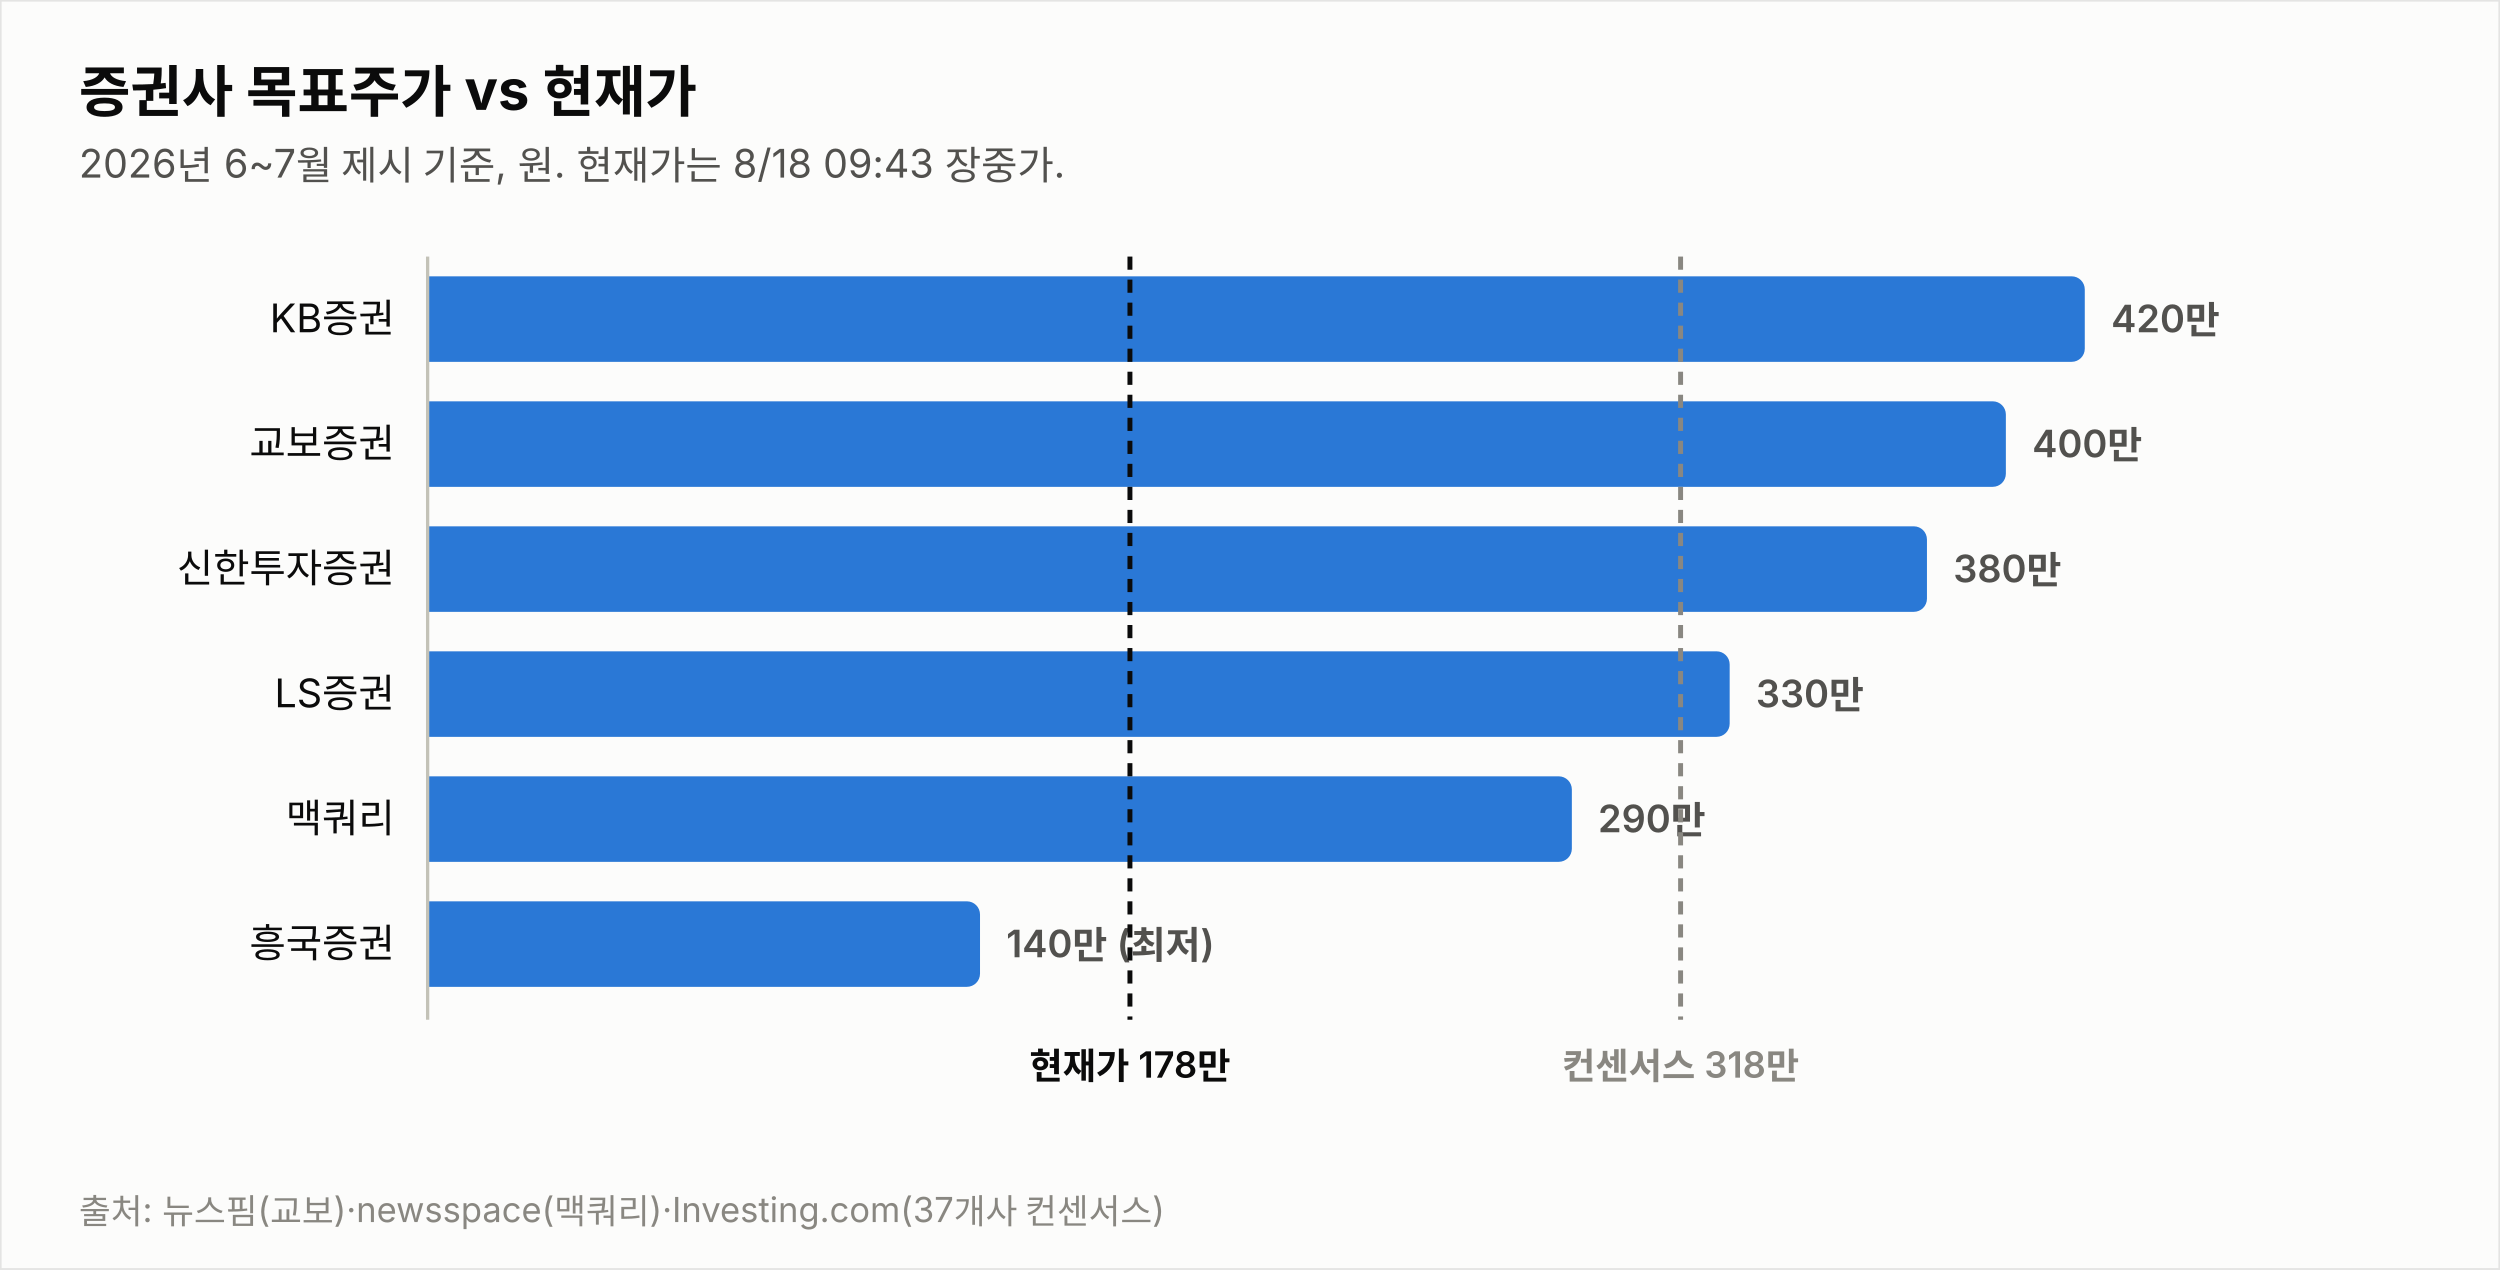
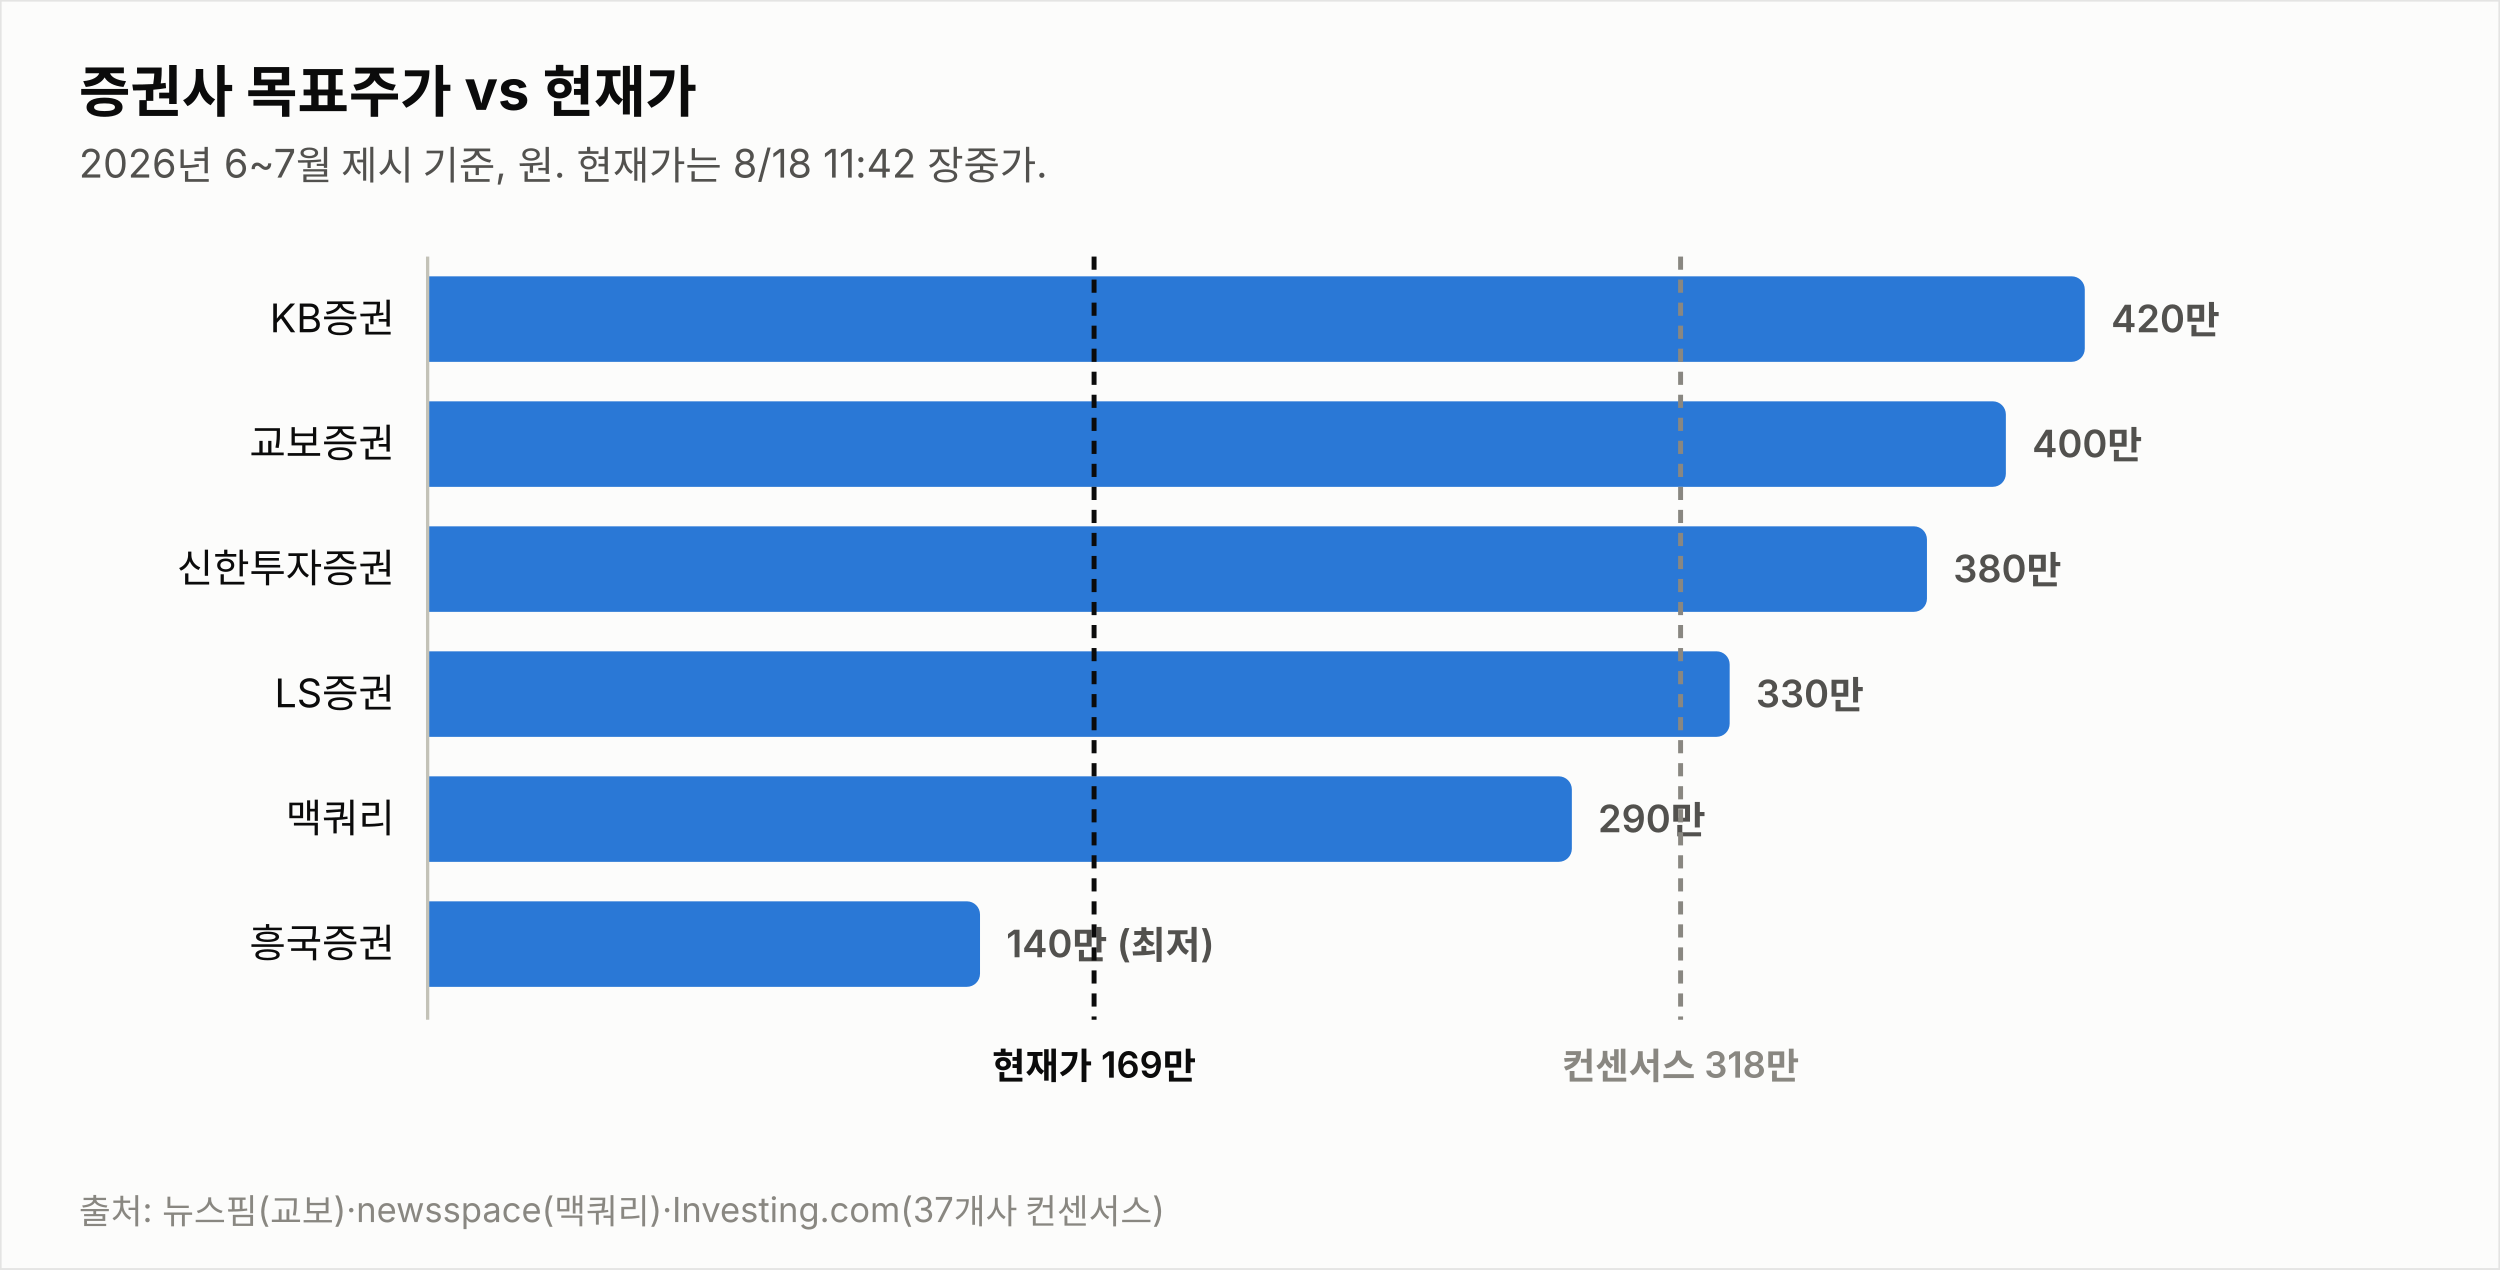
<svg xmlns="http://www.w3.org/2000/svg" width="760" height="386" viewBox="0 0 760 386" font-family="system-ui,-apple-system,&quot;Segoe UI&quot;,&quot;Malgun Gothic&quot;,&quot;Apple SD Gothic Neo&quot;,sans-serif">
  <rect width="760" height="386" fill="#fcfcfb" stroke="rgba(11,11,11,0.10)" />
  <text x="24" y="34" font-size="17" font-weight="700" fill="#0b0b0b">증권사 목표주가 vs 현재가</text>
-   <text x="24" y="54" font-size="12" fill="#52514e">2026년 6~7월 제시 기준, 원. 현재가는 8/18 09:43 장중가.</text>
+   <text x="24" y="54" font-size="12" fill="#52514e">2026년 6~7월 제시 기준, 원. 현재가는 8/18 11:42 장중가.</text>
  <text x="120" y="101.0" font-size="12" fill="#0b0b0b" text-anchor="end">KB증권</text>
  <path d="M130,84 h499.774 a4,4 0 0 1 4,4 v18 a4,4 0 0 1 -4,4 h-499.774 z" fill="#2a78d6" opacity="1.0" />
  <text x="641.8" y="101.0" font-size="11.5" font-weight="600" fill="#52514e" style="font-variant-numeric:tabular-nums">420만</text>
  <text x="120" y="139.0" font-size="12" fill="#0b0b0b" text-anchor="end">교보증권</text>
  <path d="M130,122 h475.784 a4,4 0 0 1 4,4 v18 a4,4 0 0 1 -4,4 h-475.784 z" fill="#2a78d6" opacity="1.0" />
  <text x="617.8" y="139.0" font-size="11.5" font-weight="600" fill="#52514e" style="font-variant-numeric:tabular-nums">400만</text>
  <text x="120" y="177.0" font-size="12" fill="#0b0b0b" text-anchor="end">신한투자증권</text>
  <path d="M130,160 h451.795 a4,4 0 0 1 4,4 v18 a4,4 0 0 1 -4,4 h-451.795 z" fill="#2a78d6" opacity="1.0" />
  <text x="593.8" y="177.0" font-size="11.5" font-weight="600" fill="#52514e" style="font-variant-numeric:tabular-nums">380만</text>
  <text x="120" y="215.0" font-size="12" fill="#0b0b0b" text-anchor="end">LS증권</text>
  <path d="M130,198 h391.822 a4,4 0 0 1 4,4 v18 a4,4 0 0 1 -4,4 h-391.822 z" fill="#2a78d6" opacity="1.0" />
  <text x="533.8" y="215.0" font-size="11.5" font-weight="600" fill="#52514e" style="font-variant-numeric:tabular-nums">330만</text>
  <text x="120" y="253.0" font-size="12" fill="#0b0b0b" text-anchor="end">맥쿼리</text>
  <path d="M130,236 h343.844 a4,4 0 0 1 4,4 v18 a4,4 0 0 1 -4,4 h-343.844 z" fill="#2a78d6" opacity="1.0" />
  <text x="485.8" y="253.0" font-size="11.5" font-weight="600" fill="#52514e" style="font-variant-numeric:tabular-nums">290만</text>
  <text x="120" y="291.0" font-size="12" fill="#0b0b0b" text-anchor="end">흥국증권</text>
  <path d="M130,274 h163.925 a4,4 0 0 1 4,4 v18 a4,4 0 0 1 -4,4 h-163.925 z" fill="#2a78d6" opacity="1.0" />
  <text x="305.9" y="291.0" font-size="11.5" font-weight="600" fill="#52514e" style="font-variant-numeric:tabular-nums">140만 (최저)</text>
  <line x1="130" y1="78" x2="130" y2="310" stroke="#c3c2b7" stroke-width="1" />
-   <line x1="343.5" y1="78" x2="343.5" y2="310" stroke="#0b0b0b" stroke-width="1.5" stroke-dasharray="4 3" />
-   <text x="343.5" y="328" font-size="11" font-weight="600" fill="#0b0b0b" text-anchor="middle">현재가 178만</text>
+   <line x1="332.6" y1="78" x2="332.6" y2="310" stroke="#0b0b0b" stroke-width="1.5" stroke-dasharray="4 3" />
+   <text x="332.6" y="328" font-size="11" font-weight="600" fill="#0b0b0b" text-anchor="middle">현재가 169만</text>
  <line x1="510.9" y1="78" x2="510.9" y2="310" stroke="#898781" stroke-width="1.5" stroke-dasharray="4 3" />
  <text x="510.9" y="328" font-size="11" font-weight="600" fill="#898781" text-anchor="middle">컨센서스 318만</text>
  <text x="24" y="372" font-size="10.5" fill="#898781">출처: 뉴스핌(교보)·newsspace(맥쿼리)·Investing.com(37개사 컨센서스)</text>
</svg>
